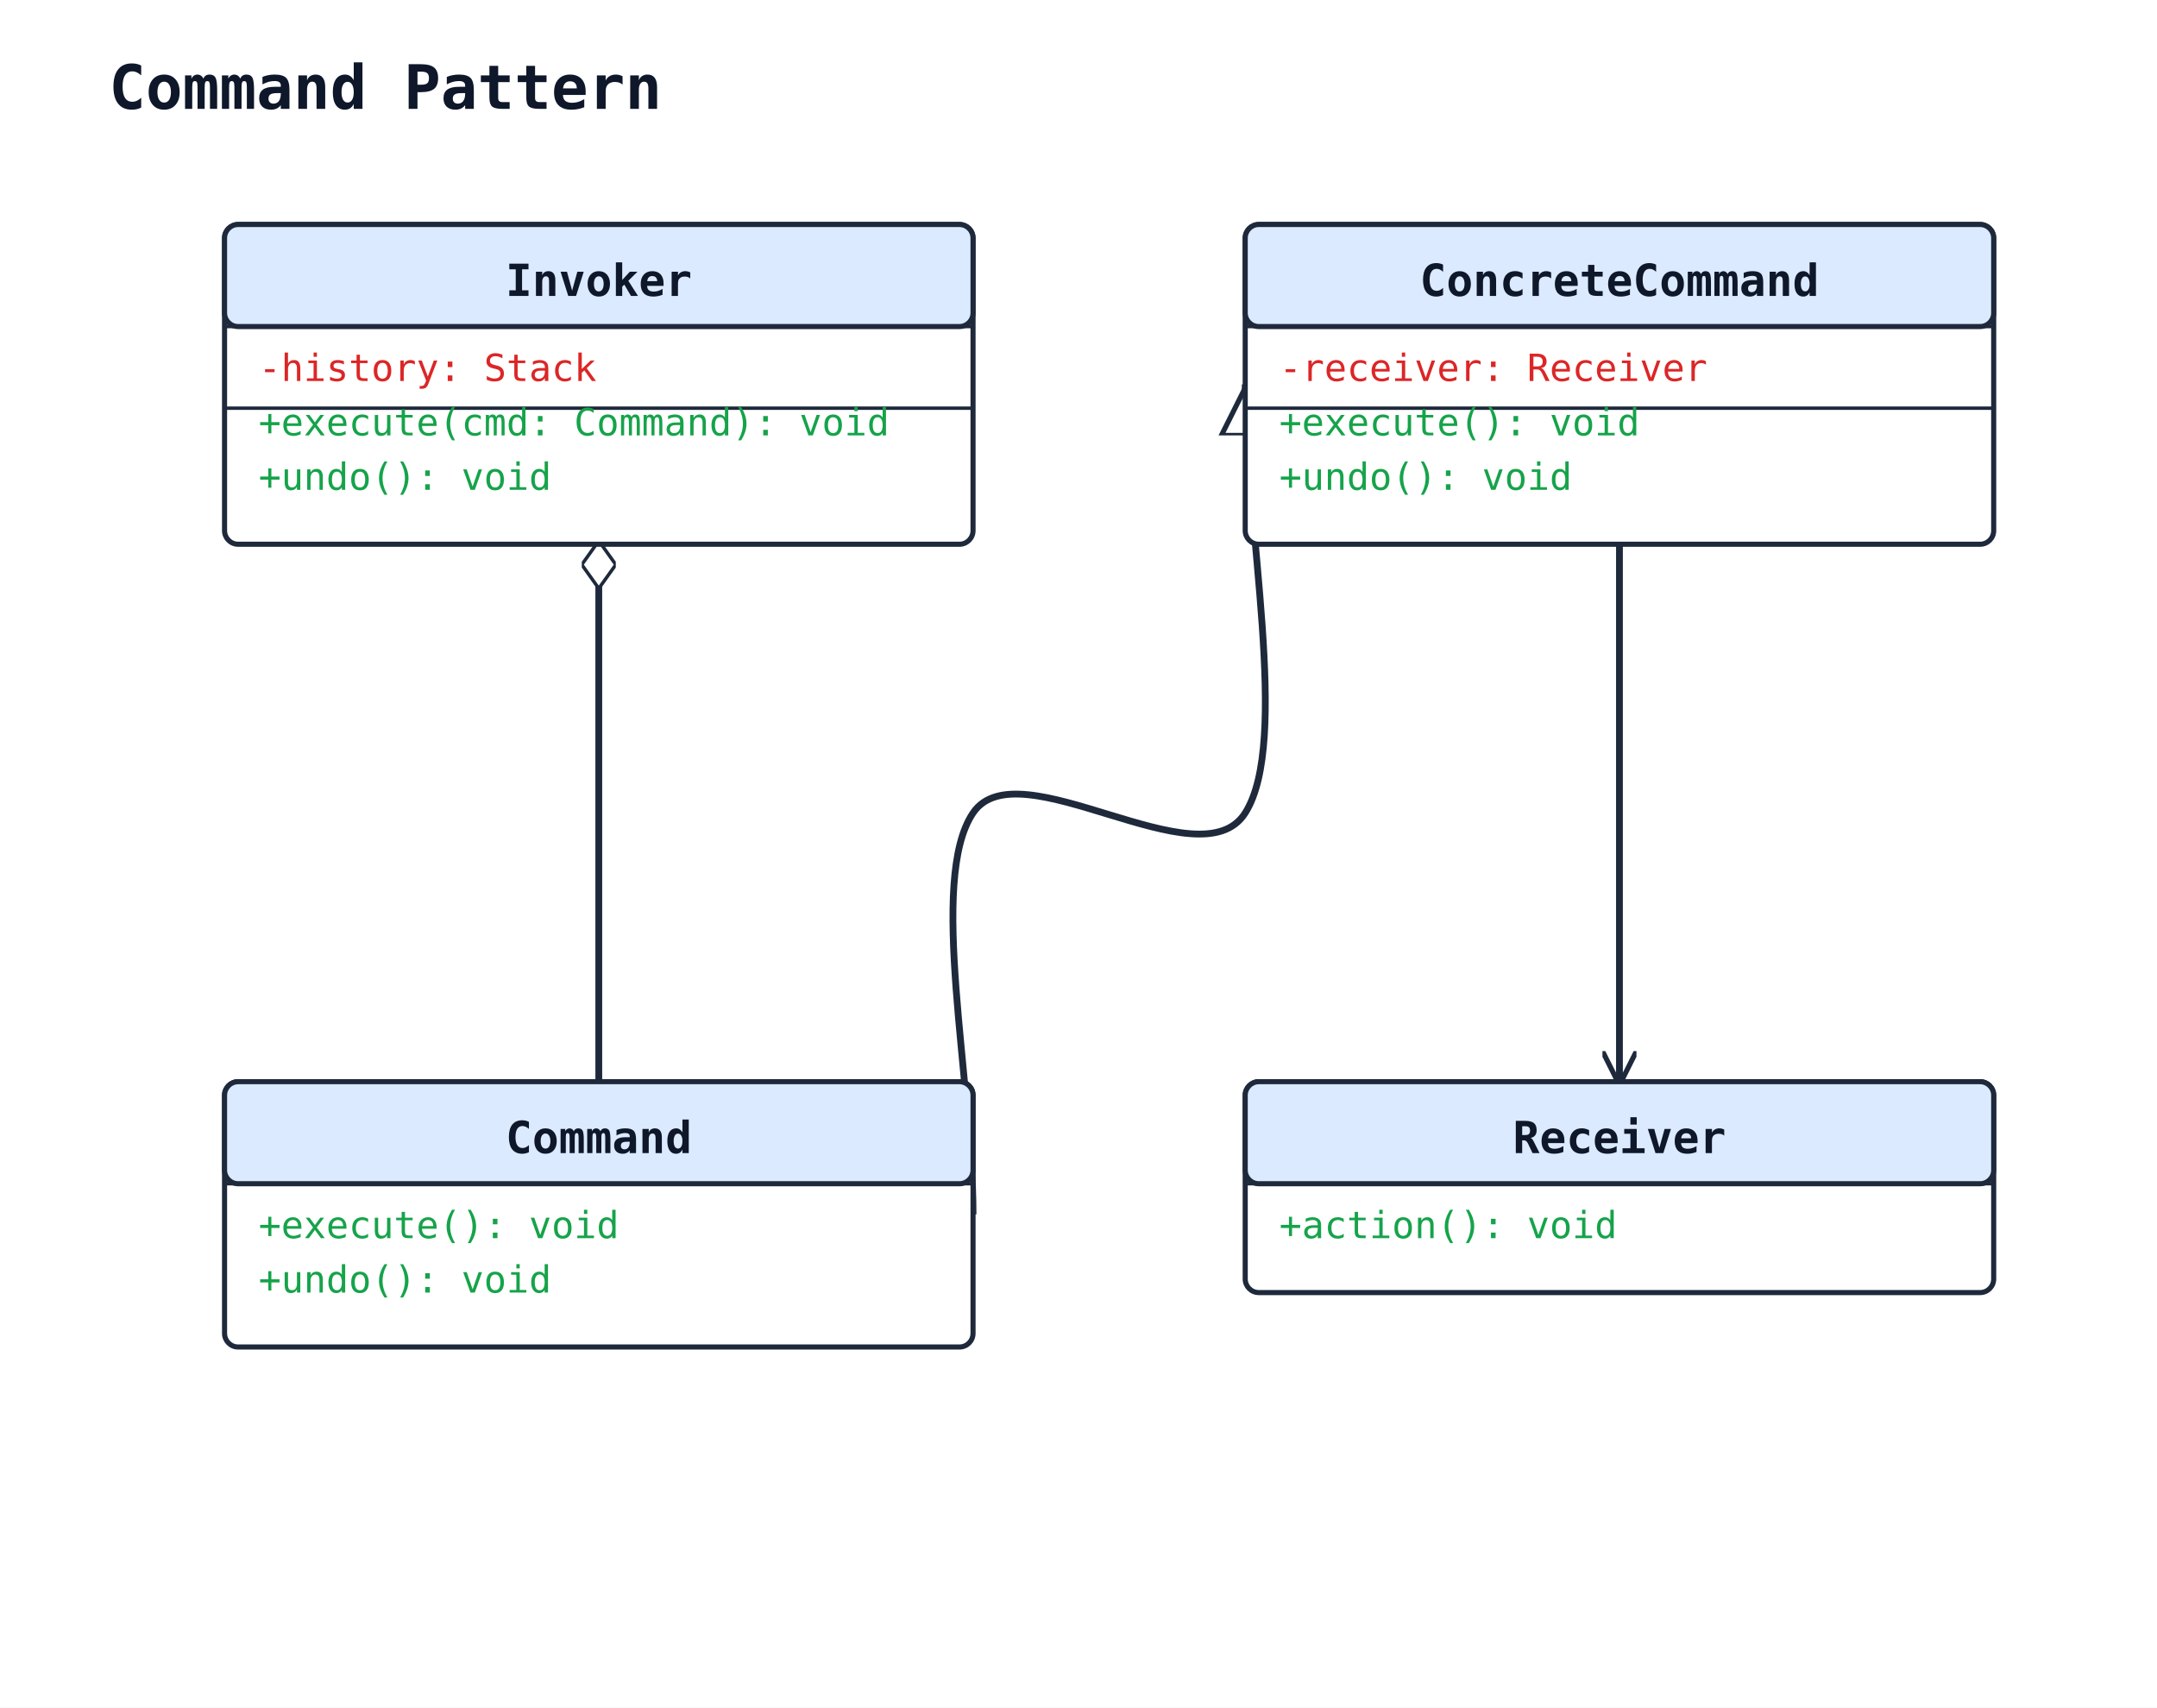
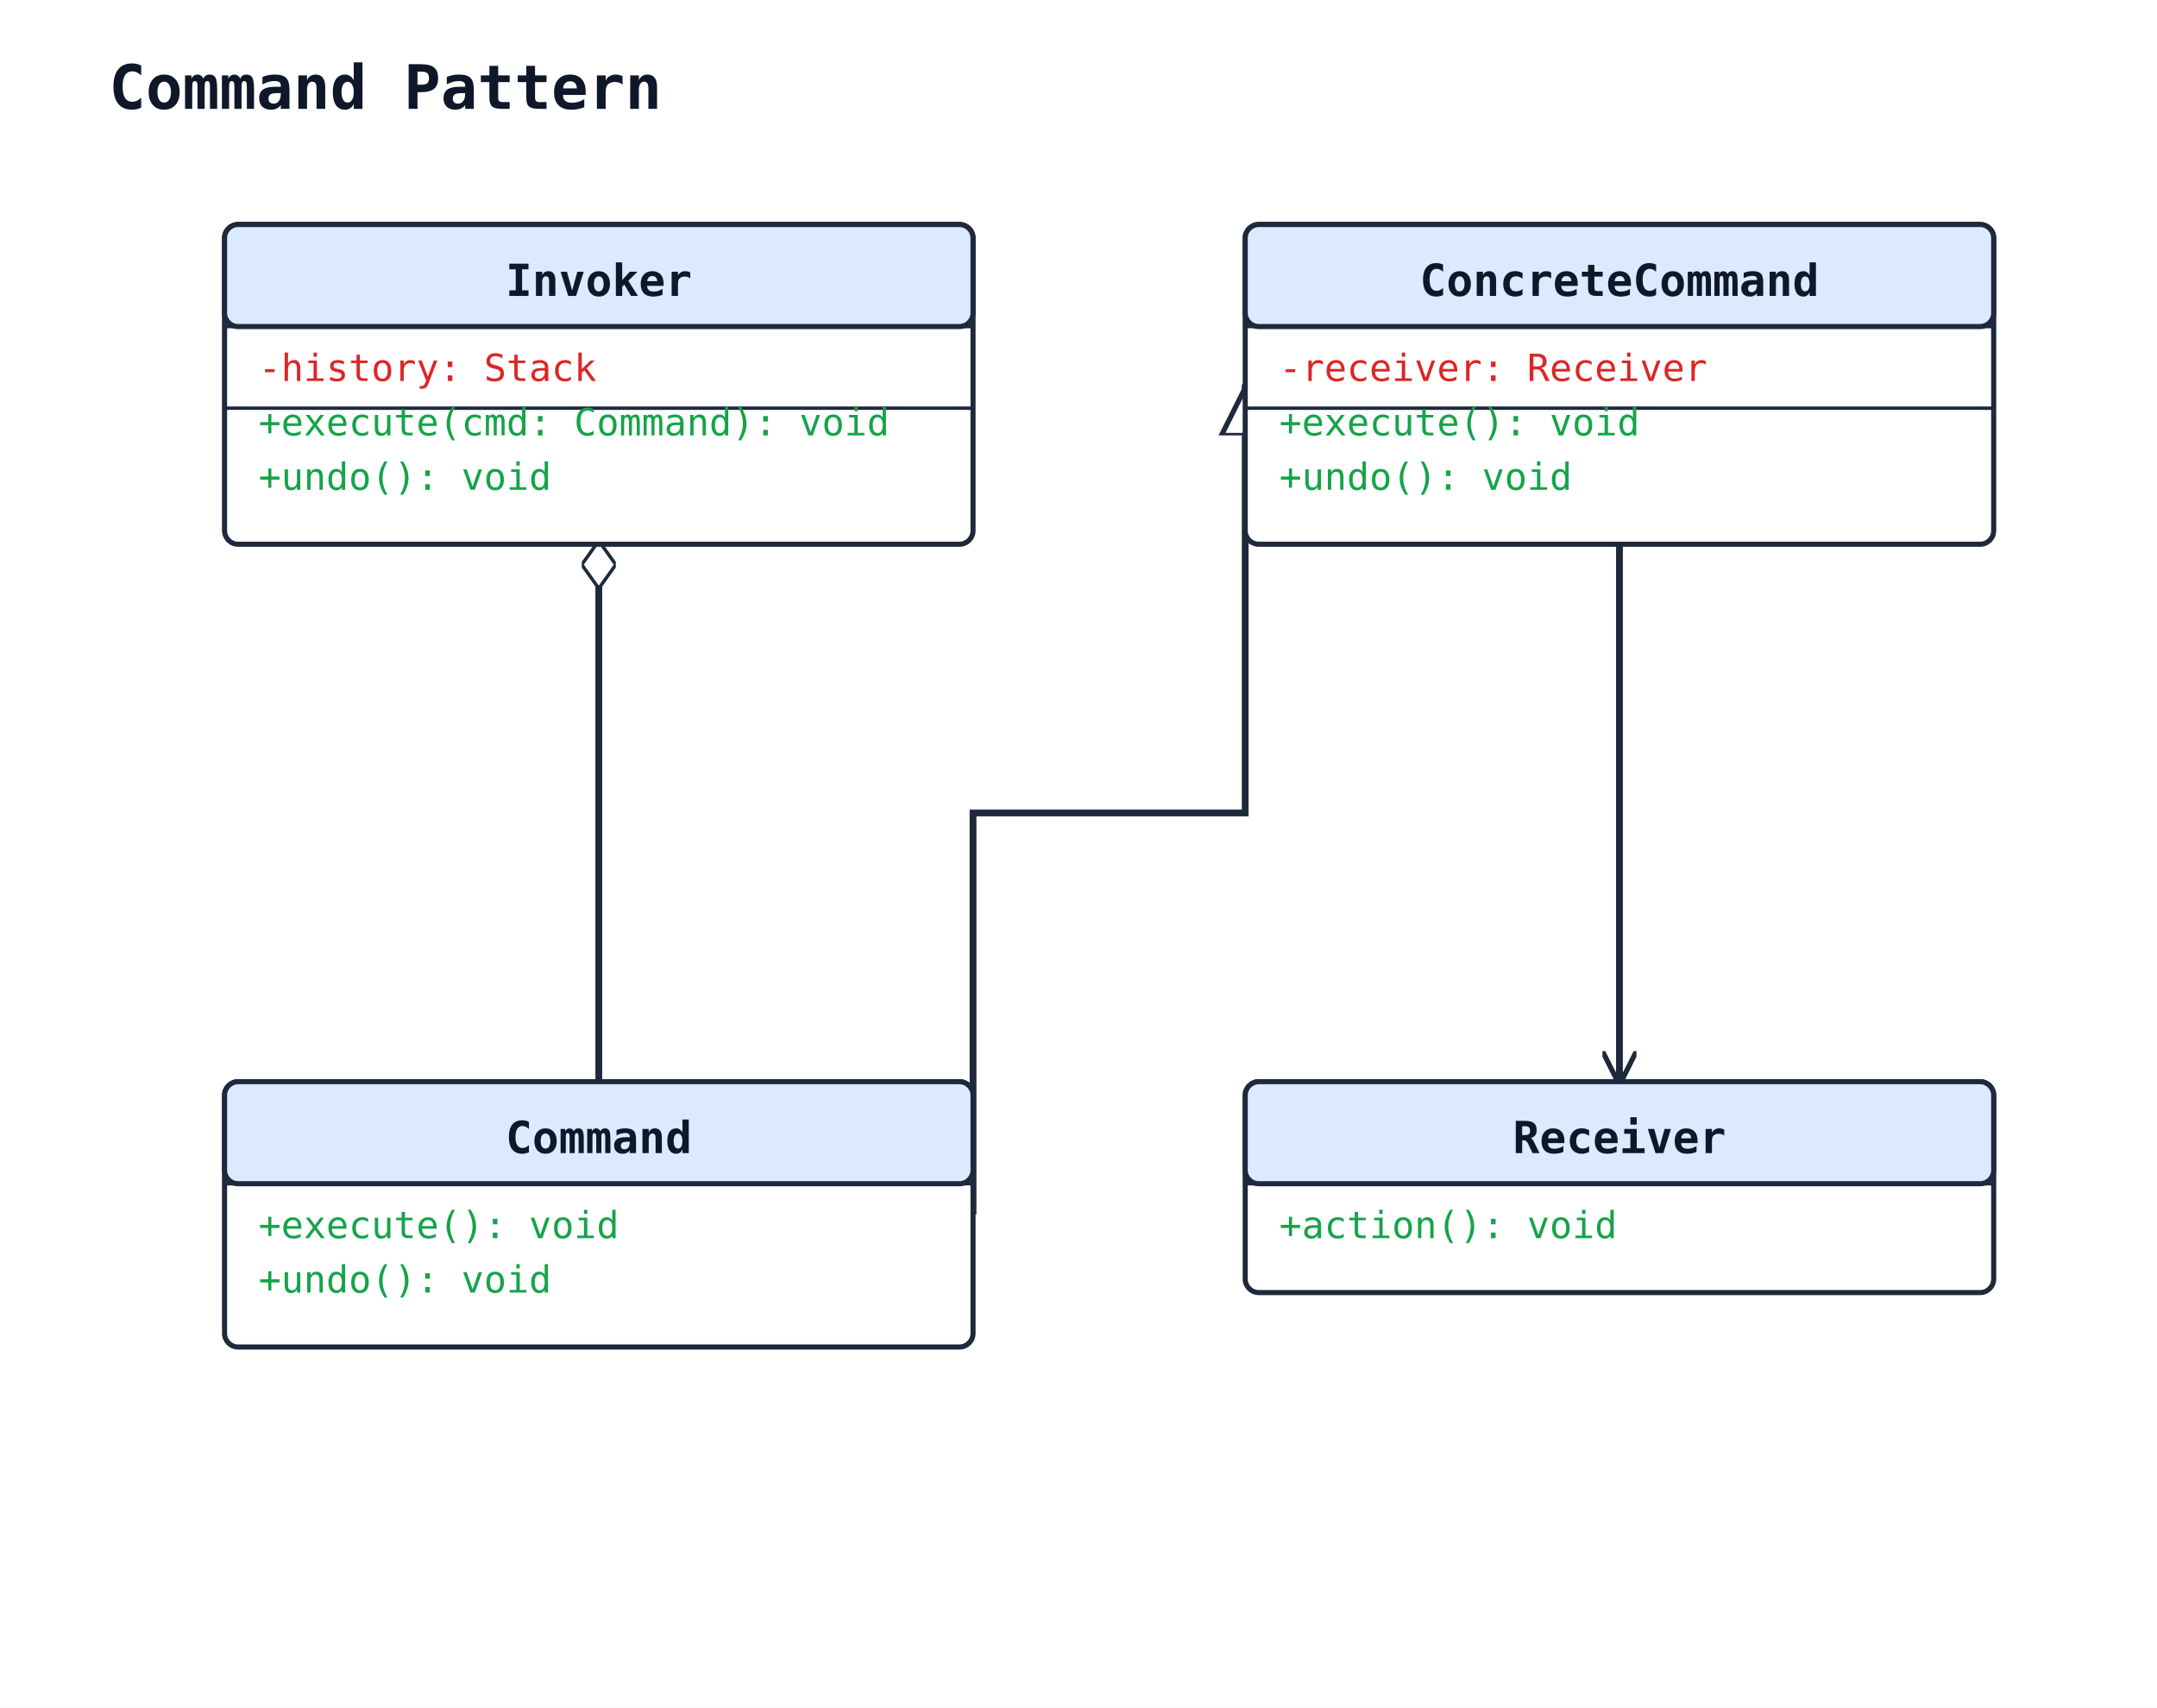
<svg xmlns="http://www.w3.org/2000/svg" width="634" height="502" viewBox="0 0 634 502" data-orientation="TopToBottom">
  <rect width="100%" height="100%" fill="#ffffff" />
  <defs>
    <marker id="arrow-open" viewBox="0 0 10 10" refX="9" refY="5" markerWidth="10" markerHeight="10" markerUnits="userSpaceOnUse" orient="auto-start-reverse">
      <path d="M0,0 L10,5 L0,10" fill="none" stroke="#1e293b" stroke-width="1.5" />
    </marker>
    <marker id="arrow-triangle" viewBox="0 0 16 16" refX="15" refY="8" markerWidth="16" markerHeight="16" markerUnits="userSpaceOnUse" orient="auto-start-reverse">
      <polygon points="0,1 14,8 0,15" fill="#ffffff" stroke="#1e293b" stroke-width="1.5" fill-rule="nonzero" />
    </marker>
    <marker id="arrow-diamond-filled" viewBox="0 0 14 10" refX="13" refY="5" markerWidth="14" markerHeight="10" markerUnits="userSpaceOnUse" orient="auto-start-reverse">
      <path d="M0,5 L7,0 L14,5 L7,10 z" fill="#1e293b" stroke="#1e293b" stroke-width="1" />
    </marker>
    <marker id="arrow-diamond-open" viewBox="0 0 14 10" refX="13" refY="5" markerWidth="14" markerHeight="10" markerUnits="userSpaceOnUse" orient="auto-start-reverse">
      <path d="M0,5 L7,0 L14,5 L7,10 z" fill="#ffffff" stroke="#1e293b" stroke-width="1" />
    </marker>
  </defs>
  <defs>
    <marker id="arrow-triangle-filled" viewBox="0 0 12 12" refX="11" refY="6" markerWidth="12" markerHeight="12" markerUnits="userSpaceOnUse" orient="auto-start-reverse">
      <polygon points="0,0 12,6 0,12" fill="#1e293b" stroke="#1e293b" stroke-width="1.5" />
    </marker>
    <marker id="arrow-box-filled" viewBox="0 0 12 12" refX="11" refY="6" markerWidth="12" markerHeight="12" markerUnits="userSpaceOnUse" orient="auto-start-reverse">
      <rect x="2" y="2" width="8" height="8" fill="#1e293b" stroke="#1e293b" stroke-width="1.5" />
    </marker>
    <marker id="arrow-plus" viewBox="0 0 12 12" refX="11" refY="6" markerWidth="12" markerHeight="12" markerUnits="userSpaceOnUse" orient="auto-start-reverse">
      <path d="M6,1 L6,11 M1,6 L11,6" fill="none" stroke="#1e293b" stroke-width="1.8" stroke-linecap="round" />
    </marker>
    <marker id="arrow-cross" viewBox="0 0 12 12" refX="11" refY="6" markerWidth="12" markerHeight="12" markerUnits="userSpaceOnUse" orient="auto-start-reverse">
      <path d="M2,2 L10,10 M10,2 L2,10" fill="none" stroke="#1e293b" stroke-width="1.8" stroke-linecap="round" />
    </marker>
    <marker id="arrow-bracket-open" viewBox="0 0 12 14" refX="11" refY="7" markerWidth="12" markerHeight="14" markerUnits="userSpaceOnUse" orient="auto-start-reverse">
      <path d="M10,1 L4,1 L4,13 L10,13" fill="none" stroke="#1e293b" stroke-width="1.8" stroke-linecap="round" stroke-linejoin="round" />
    </marker>
    <marker id="arrow-circle-open" viewBox="0 0 12 12" refX="11" refY="6" markerWidth="12" markerHeight="12" markerUnits="userSpaceOnUse" orient="auto-start-reverse">
      <circle cx="6" cy="6" r="4" fill="#ffffff" stroke="#1e293b" stroke-width="1.5" />
    </marker>
    <marker id="arrow-circle-filled" viewBox="0 0 12 12" refX="11" refY="6" markerWidth="12" markerHeight="12" markerUnits="userSpaceOnUse" orient="auto-start-reverse">
      <circle cx="6" cy="6" r="4" fill="#1e293b" stroke="#1e293b" stroke-width="1.5" />
    </marker>
    <marker id="arrow-double-open" viewBox="0 0 16 12" refX="15" refY="6" markerWidth="16" markerHeight="12" markerUnits="userSpaceOnUse" orient="auto-start-reverse">
      <path d="M0,1 L8,6 L0,11 M7,1 L15,6 L7,11" fill="none" stroke="#1e293b" stroke-width="1.5" stroke-linejoin="round" />
    </marker>
  </defs>
  <text x="32" y="32" font-family="monospace" font-size="18" font-weight="600" fill="#0f172a">Command Pattern</text>
-   <path class="uml-relation" data-uml-from="ConcreteCommand" data-uml-to="Command" data-uml-arrow="&lt;|--" d="M 366,113 C 366.0,155.0 379.3,218.0 366.0,239.0 C 352.7,260.0 299.3,219.3 286.0,239.0 C 272.7,258.7 286.0,317.7 286.0,357.0" fill="none" stroke="#1e293b" stroke-width="2" marker-start="url(#arrow-triangle)" />
-   <path class="uml-relation" data-uml-from="Invoker" data-uml-to="Command" data-uml-arrow="o--" d="M 176,160 C 176.0,186.3 176.0,212.7 176.0,239.0 C 176.0,265.3 176.0,291.7 176.0,318.0" fill="none" stroke="#1e293b" stroke-width="2" marker-start="url(#arrow-diamond-open)" />
-   <path class="uml-relation" data-uml-from="ConcreteCommand" data-uml-to="Receiver" data-uml-arrow="--&gt;" d="M 476,160 C 476.0,186.3 476.0,212.7 476.0,239.0 C 476.0,265.3 476.0,291.7 476.0,318.0" fill="none" stroke="#1e293b" stroke-width="2" marker-end="url(#arrow-open)" />
+   <polyline class="uml-relation" data-uml-from="ConcreteCommand" data-uml-to="Command" data-uml-arrow="&lt;|--" points="366,113 366,239 286,239 286,357" fill="none" stroke="#1e293b" stroke-width="2" marker-start="url(#arrow-triangle)" />
+   <polyline class="uml-relation" data-uml-from="Invoker" data-uml-to="Command" data-uml-arrow="o--" points="176,160 176,239 176,318" fill="none" stroke="#1e293b" stroke-width="2" marker-start="url(#arrow-diamond-open)" />
+   <polyline class="uml-relation" data-uml-from="ConcreteCommand" data-uml-to="Receiver" data-uml-arrow="--&gt;" points="476,160 476,239 476,318" fill="none" stroke="#1e293b" stroke-width="2" marker-end="url(#arrow-open)" />
  <rect x="66" y="318" width="220" height="78" rx="4" ry="4" fill="#ffffff" stroke="#1e293b" stroke-width="1.5" />
  <rect x="66" y="318" width="220" height="30" rx="4" ry="4" fill="#dbeafe" stroke="#1e293b" stroke-width="1.5" />
  <line x1="66" y1="348" x2="286" y2="348" stroke="#1e293b" stroke-width="1" />
  <text x="176" y="339" text-anchor="middle" font-family="monospace" font-size="13" font-weight="600" fill="#0f172a">Command</text>
  <text class="uml-member" data-uml-visibility="public" x="76" y="364" font-family="monospace" font-size="11" fill="#16a34a">+execute(): void</text>
  <text class="uml-member" data-uml-visibility="public" x="76" y="380" font-family="monospace" font-size="11" fill="#16a34a">+undo(): void</text>
  <rect x="66" y="66" width="220" height="94" rx="4" ry="4" fill="#ffffff" stroke="#1e293b" stroke-width="1.5" />
  <rect x="66" y="66" width="220" height="30" rx="4" ry="4" fill="#dbeafe" stroke="#1e293b" stroke-width="1.5" />
  <line x1="66" y1="96" x2="286" y2="96" stroke="#1e293b" stroke-width="1" />
  <text x="176" y="87" text-anchor="middle" font-family="monospace" font-size="13" font-weight="600" fill="#0f172a">Invoker</text>
  <text class="uml-member" data-uml-visibility="private" x="76" y="112" font-family="monospace" font-size="11" fill="#dc2626">-history: Stack</text>
  <line x1="66" y1="120" x2="286" y2="120" stroke="#1e293b" stroke-width="1" />
  <text class="uml-member" data-uml-visibility="public" x="76" y="128" font-family="monospace" font-size="11" fill="#16a34a">+execute(cmd: Command): void</text>
  <text class="uml-member" data-uml-visibility="public" x="76" y="144" font-family="monospace" font-size="11" fill="#16a34a">+undo(): void</text>
  <rect x="366" y="318" width="220" height="62" rx="4" ry="4" fill="#ffffff" stroke="#1e293b" stroke-width="1.5" />
  <rect x="366" y="318" width="220" height="30" rx="4" ry="4" fill="#dbeafe" stroke="#1e293b" stroke-width="1.5" />
  <line x1="366" y1="348" x2="586" y2="348" stroke="#1e293b" stroke-width="1" />
  <text x="476" y="339" text-anchor="middle" font-family="monospace" font-size="13" font-weight="600" fill="#0f172a">Receiver</text>
  <text class="uml-member" data-uml-visibility="public" x="376" y="364" font-family="monospace" font-size="11" fill="#16a34a">+action(): void</text>
  <rect x="366" y="66" width="220" height="94" rx="4" ry="4" fill="#ffffff" stroke="#1e293b" stroke-width="1.5" />
  <rect x="366" y="66" width="220" height="30" rx="4" ry="4" fill="#dbeafe" stroke="#1e293b" stroke-width="1.5" />
  <line x1="366" y1="96" x2="586" y2="96" stroke="#1e293b" stroke-width="1" />
  <text x="476" y="87" text-anchor="middle" font-family="monospace" font-size="13" font-weight="600" fill="#0f172a">ConcreteCommand</text>
  <text class="uml-member" data-uml-visibility="private" x="376" y="112" font-family="monospace" font-size="11" fill="#dc2626">-receiver: Receiver</text>
  <line x1="366" y1="120" x2="586" y2="120" stroke="#1e293b" stroke-width="1" />
  <text class="uml-member" data-uml-visibility="public" x="376" y="128" font-family="monospace" font-size="11" fill="#16a34a">+execute(): void</text>
  <text class="uml-member" data-uml-visibility="public" x="376" y="144" font-family="monospace" font-size="11" fill="#16a34a">+undo(): void</text>
</svg>
